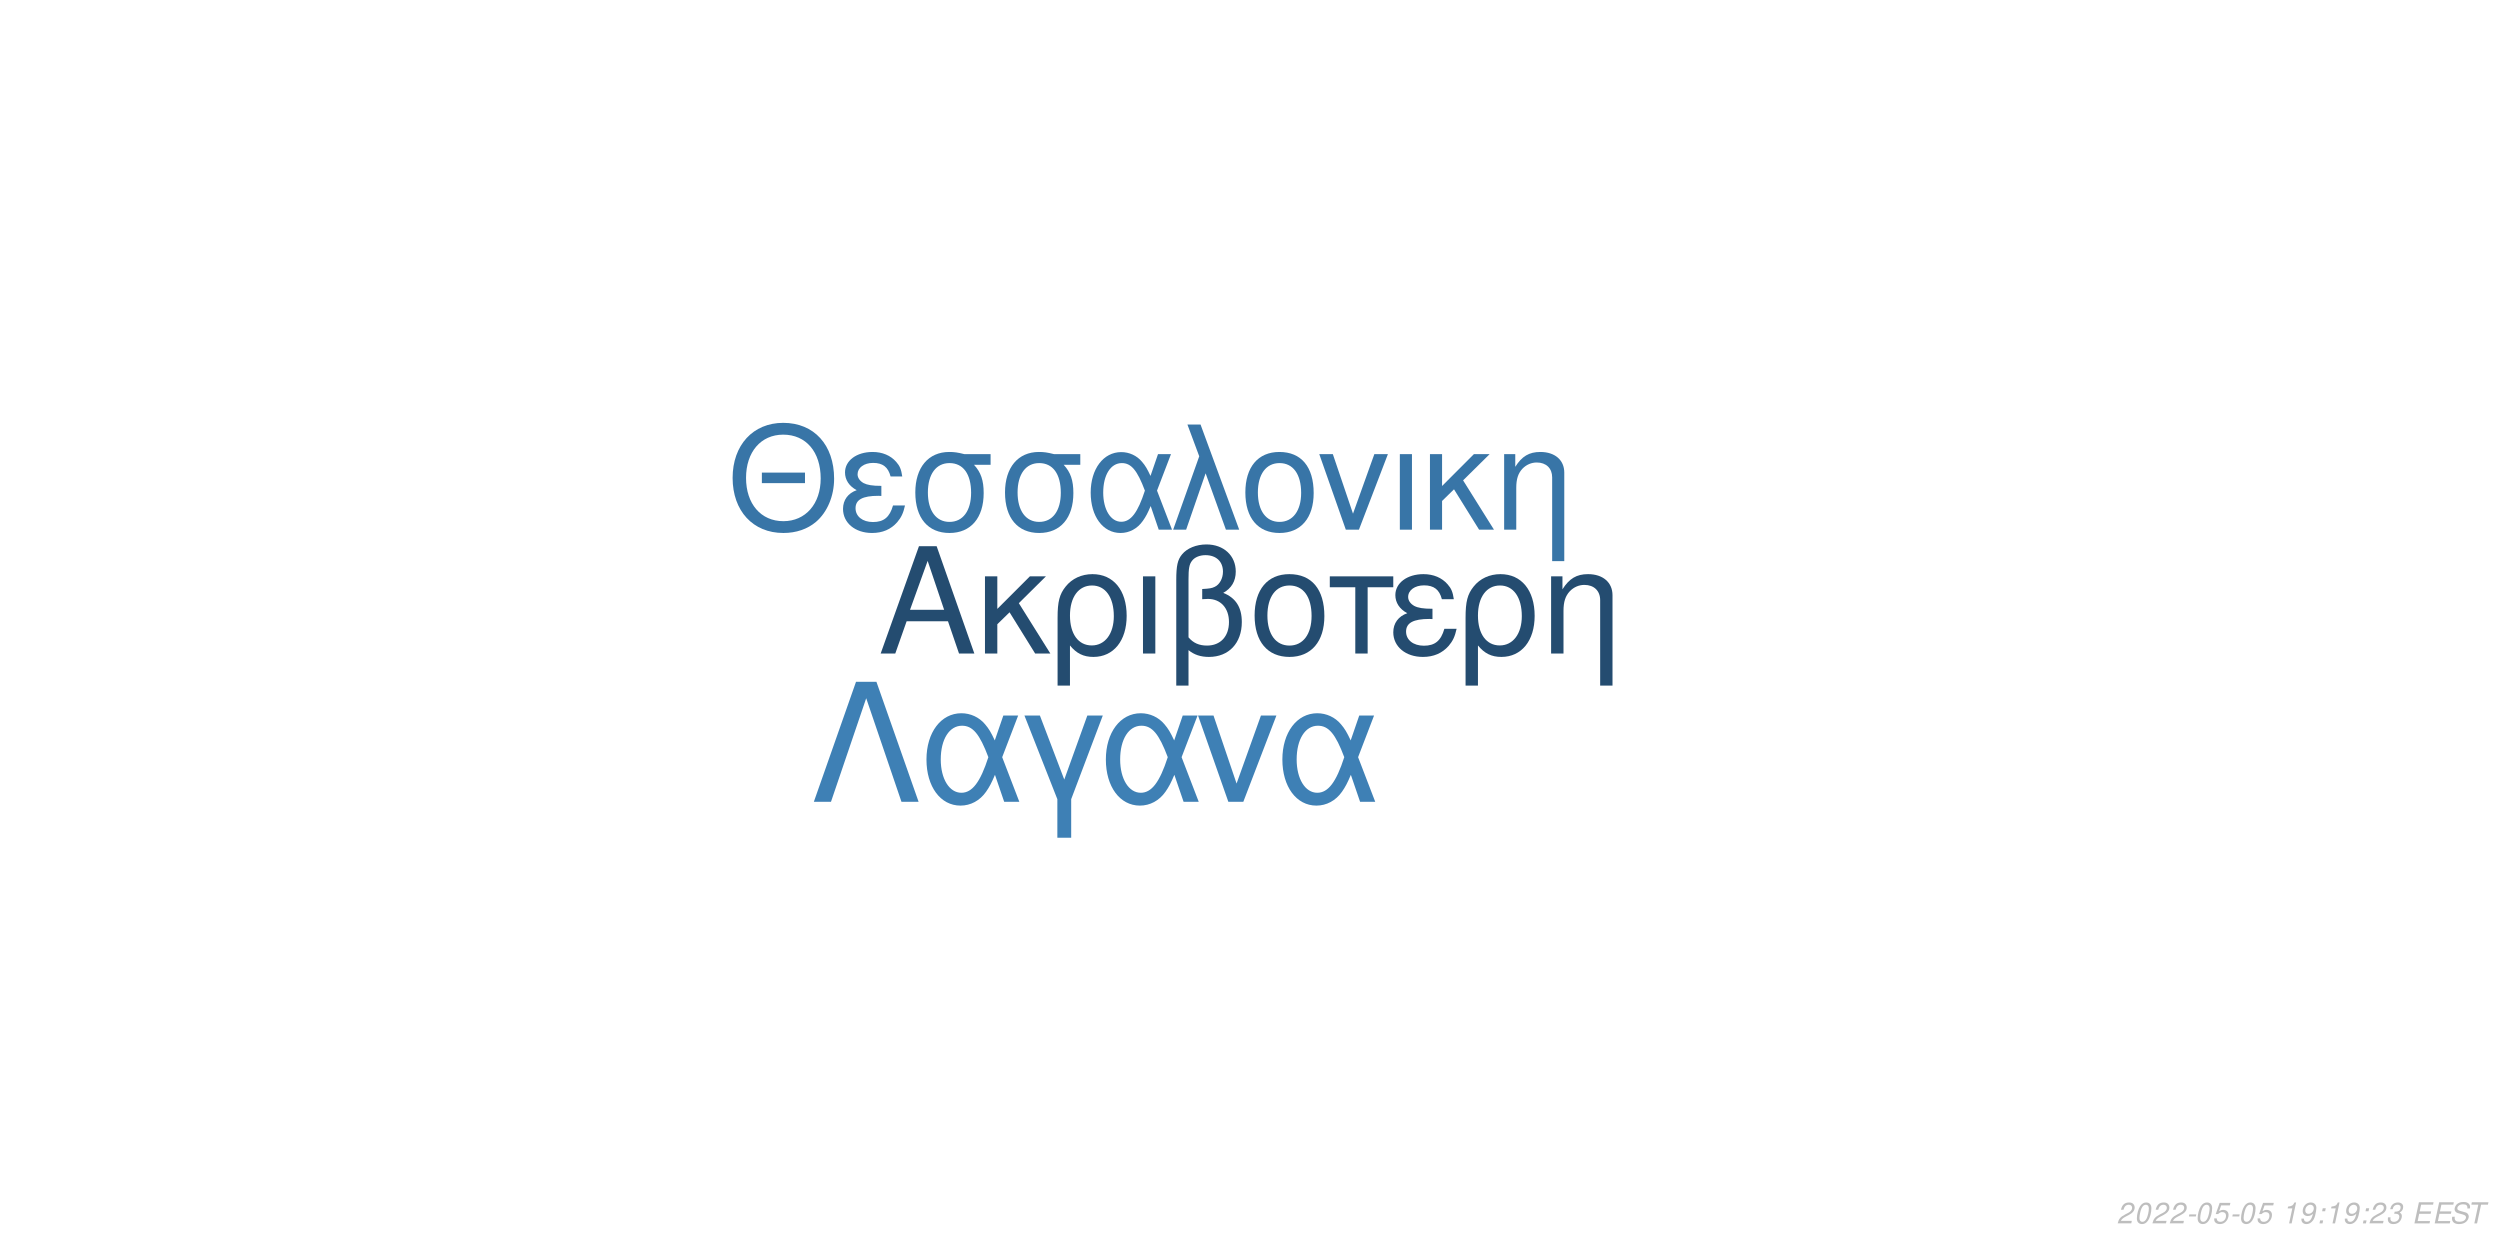
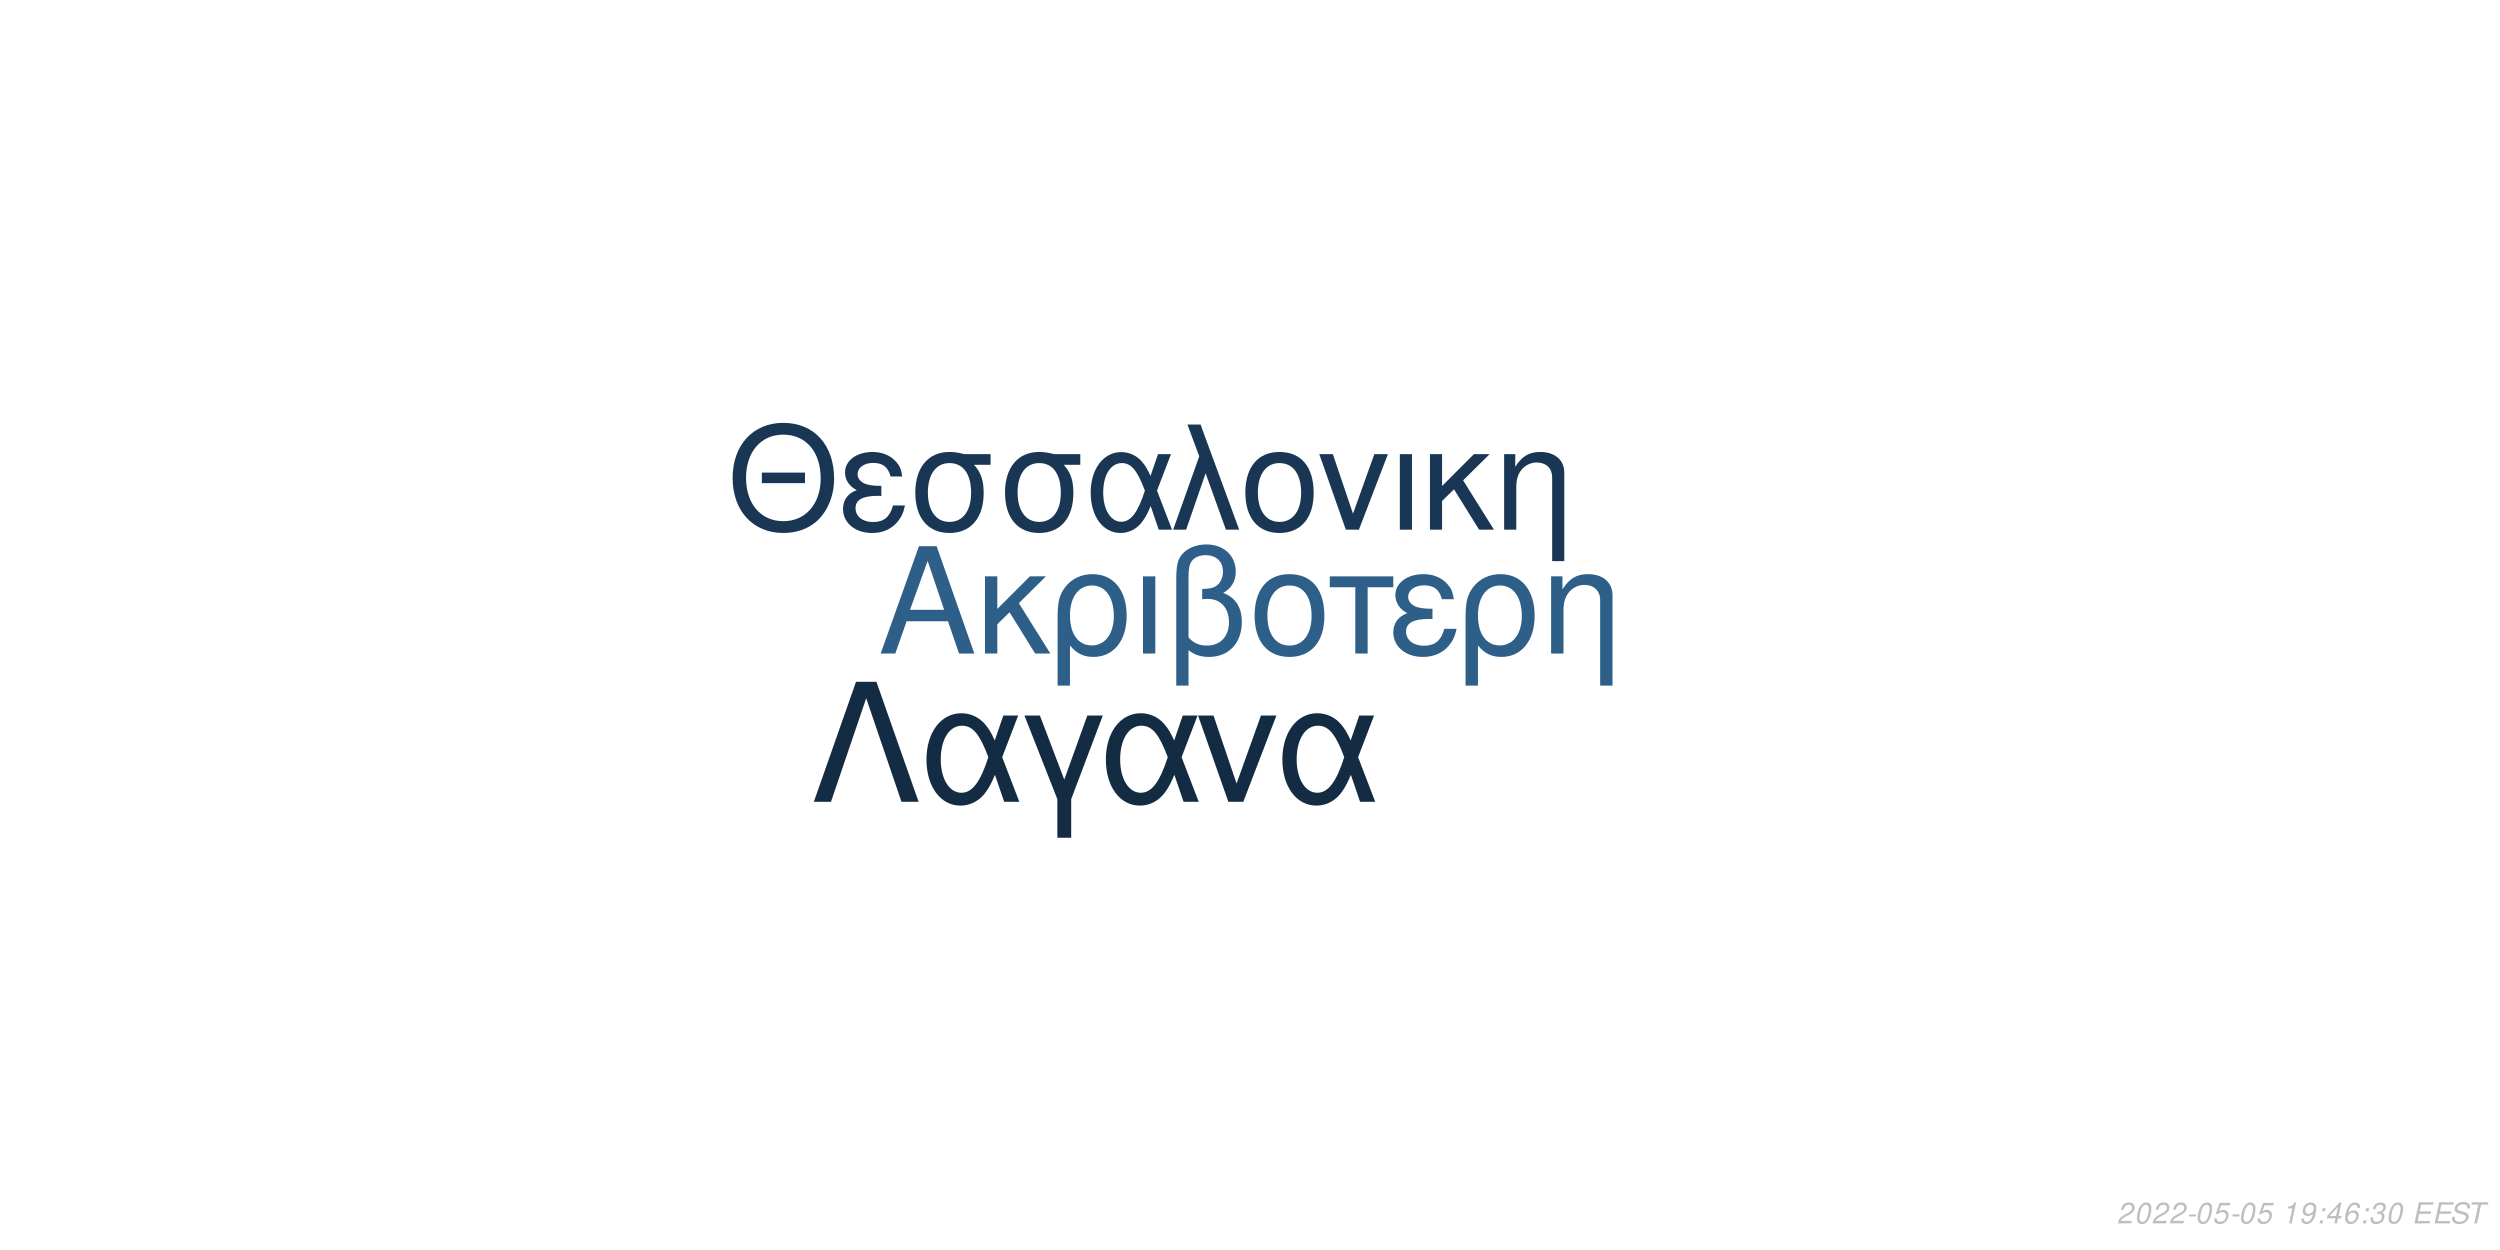
<svg xmlns="http://www.w3.org/2000/svg" xmlns:xlink="http://www.w3.org/1999/xlink" width="864pt" height="432pt" viewBox="0 0 864 432" version="1.1">
  <defs>
    <g>
      <symbol overflow="visible" id="glyph0-0">
        <path style="stroke:none;" d="" />
      </symbol>
      <symbol overflow="visible" id="glyph0-1">
        <path style="stroke:none;" d="M 24.125 -11.141 L 27.938 0 L 33.234 0 L 20.203 -37.094 L 14.094 -37.094 L 0.859 0 L 5.906 0 L 9.828 -11.141 Z M 22.797 -15.109 L 11 -15.109 L 17.094 -32.016 Z M 22.797 -15.109 " />
      </symbol>
      <symbol overflow="visible" id="glyph0-2">
        <path style="stroke:none;" d="M 7.172 -15.422 L 7.172 -26.672 L 2.906 -26.672 L 2.906 0 L 7.172 0 L 7.172 -10.125 L 11.406 -14.25 L 20.25 0 L 25.5 0 L 14.609 -17.406 L 23.969 -26.672 L 18.422 -26.672 Z M 7.172 -15.422 " />
      </symbol>
      <symbol overflow="visible" id="glyph0-3">
        <path style="stroke:none;" d="M 3 11.094 L 7.281 11.094 L 7.281 -2.797 C 9.516 -0.047 11.953 1.172 15.375 1.172 C 22.344 1.172 26.875 -4.422 26.875 -13.031 C 26.875 -21.891 22.297 -27.438 15.062 -27.438 C 11.297 -27.438 7.984 -25.906 5.797 -23.156 C 3.672 -20.516 3 -17.969 3 -12.359 Z M 14.906 -23.516 C 19.547 -23.516 22.438 -19.438 22.438 -12.922 C 22.438 -6.812 19.391 -2.797 14.812 -2.797 C 10.172 -2.797 7.281 -6.766 7.281 -13.125 C 7.281 -19.484 10.234 -23.516 14.906 -23.516 Z M 14.906 -23.516 " />
      </symbol>
      <symbol overflow="visible" id="glyph0-4">
        <path style="stroke:none;" d="M 3.516 0 L 7.781 0 L 7.781 -26.672 L 3.516 -26.672 Z M 3.516 0 " />
      </symbol>
      <symbol overflow="visible" id="glyph0-5">
        <path style="stroke:none;" d="M 4.016 11.094 L 8.25 11.094 L 8.25 -1.172 C 10.172 0.406 12.422 1.172 15.312 1.172 C 22.188 1.172 26.672 -3.609 26.672 -10.891 C 26.672 -15.984 24.578 -19.234 20.25 -20.969 C 23.109 -22.547 24.578 -25.031 24.578 -28.344 C 24.578 -33.844 20.406 -37.703 14.453 -37.703 C 10.938 -37.703 7.734 -36.391 6 -34.25 C 4.484 -32.422 4.016 -30.328 4.016 -25.391 Z M 8.25 -25.656 C 8.25 -29.359 8.5 -30.844 9.469 -32.062 C 10.375 -33.281 12.156 -34 14.094 -34 C 17.812 -34 20.156 -31.812 20.156 -28.297 C 20.156 -25.953 18.984 -23.812 17.297 -23.047 C 16.281 -22.547 15.469 -22.438 12.984 -22.297 L 12.984 -18.781 C 13.734 -18.828 14.344 -18.875 14.969 -18.875 C 19.344 -18.875 22.234 -15.719 22.234 -10.891 C 22.234 -5.906 19.281 -2.75 14.656 -2.75 C 11.953 -2.75 9.922 -3.609 8.25 -5.594 Z M 8.25 -25.656 " />
      </symbol>
      <symbol overflow="visible" id="glyph0-6">
        <path style="stroke:none;" d="M 14.094 -27.438 C 6.562 -27.438 2.094 -22.094 2.094 -13.125 C 2.094 -4.125 6.562 1.172 14.141 1.172 C 21.672 1.172 26.203 -4.172 26.203 -12.922 C 26.203 -22.188 21.828 -27.438 14.094 -27.438 Z M 14.141 -23.516 C 18.938 -23.516 21.781 -19.594 21.781 -12.984 C 21.781 -6.672 18.828 -2.75 14.141 -2.75 C 9.422 -2.75 6.516 -6.672 6.516 -13.125 C 6.516 -19.594 9.422 -23.516 14.141 -23.516 Z M 14.141 -23.516 " />
      </symbol>
      <symbol overflow="visible" id="glyph0-7">
        <path style="stroke:none;" d="M 7.891 0 L 12.156 0 L 12.156 -22.906 L 21.016 -22.906 L 21.016 -26.672 L -0.922 -26.672 L -0.922 -22.906 L 7.891 -22.906 Z M 7.891 0 " />
      </symbol>
      <symbol overflow="visible" id="glyph0-8">
        <path style="stroke:none;" d="M 14.562 -15.469 C 11.344 -15.469 9.562 -15.781 8.297 -16.438 C 6.922 -17.203 6.156 -18.328 6.156 -19.547 C 6.156 -21.891 8.453 -23.562 11.656 -23.562 C 15.062 -23.562 16.953 -22.094 17.812 -18.781 L 21.938 -18.781 C 21.578 -21.266 21.062 -22.5 19.797 -23.922 C 17.812 -26.203 14.906 -27.438 11.453 -27.438 C 5.797 -27.438 1.734 -24.375 1.734 -20.203 C 1.734 -17.609 3.156 -15.375 5.859 -13.938 C 2.797 -12.875 1.016 -10.484 1.016 -7.328 C 1.016 -2.391 5.297 1.172 11.25 1.172 C 14.969 1.172 17.906 -0.109 20.156 -2.641 C 21.578 -4.328 22.297 -5.797 22.906 -8.547 L 18.672 -8.547 C 17.5 -4.422 15.422 -2.703 11.609 -2.703 C 7.938 -2.703 5.438 -4.688 5.438 -7.578 C 5.438 -10.578 7.938 -11.953 13.484 -11.953 C 13.641 -11.953 14.094 -11.953 14.562 -11.906 Z M 14.562 -15.469 " />
      </symbol>
      <symbol overflow="visible" id="glyph0-9">
        <path style="stroke:none;" d="M 3.562 -26.672 L 3.562 0 L 7.844 0 L 7.844 -14.703 C 7.844 -17.906 8.5 -19.891 10.031 -21.531 C 11.406 -22.953 13.188 -23.719 15.062 -23.719 C 18.375 -23.719 20.516 -21.672 20.516 -18.469 L 20.516 11.094 L 24.781 11.094 L 24.781 -20.156 C 24.781 -24.578 21.469 -27.438 16.328 -27.438 C 12.359 -27.438 9.828 -25.906 7.484 -22.188 L 7.484 -26.672 Z M 3.562 -26.672 " />
      </symbol>
      <symbol overflow="visible" id="glyph1-0">
        <path style="stroke:none;" d="" />
      </symbol>
      <symbol overflow="visible" id="glyph1-1">
        <path style="stroke:none;" d="M 26.859 -19.734 L 11.953 -19.734 L 11.953 -16.094 L 26.859 -16.094 Z M 19.328 -36.922 C 8.922 -36.922 1.844 -29.25 1.844 -17.891 C 1.844 -6.484 8.875 1.141 19.391 1.141 C 23.812 1.141 27.703 -0.203 30.641 -2.688 C 34.578 -6.031 36.922 -11.656 36.922 -17.594 C 36.922 -29.297 30 -36.922 19.328 -36.922 Z M 19.328 -32.844 C 27.203 -32.844 32.281 -26.906 32.281 -17.688 C 32.281 -8.922 27.062 -2.938 19.391 -2.938 C 11.609 -2.938 6.484 -8.922 6.484 -17.891 C 6.484 -26.859 11.609 -32.844 19.328 -32.844 Z M 19.328 -32.844 " />
      </symbol>
      <symbol overflow="visible" id="glyph1-2">
        <path style="stroke:none;" d="M 14.25 -15.141 C 11.109 -15.141 9.375 -15.453 8.125 -16.094 C 6.781 -16.844 6.031 -17.938 6.031 -19.141 C 6.031 -21.422 8.266 -23.078 11.406 -23.078 C 14.75 -23.078 16.594 -21.625 17.438 -18.391 L 21.469 -18.391 C 21.125 -20.828 20.625 -22.031 19.391 -23.422 C 17.438 -25.656 14.594 -26.859 11.219 -26.859 C 5.688 -26.859 1.688 -23.875 1.688 -19.781 C 1.688 -17.234 3.094 -15.047 5.734 -13.656 C 2.734 -12.609 1 -10.266 1 -7.172 C 1 -2.344 5.188 1.141 11.016 1.141 C 14.656 1.141 17.547 -0.094 19.734 -2.594 C 21.125 -4.234 21.828 -5.688 22.422 -8.375 L 18.281 -8.375 C 17.141 -4.328 15.094 -2.641 11.359 -2.641 C 7.766 -2.641 5.328 -4.578 5.328 -7.422 C 5.328 -10.359 7.766 -11.703 13.203 -11.703 C 13.359 -11.703 13.797 -11.703 14.25 -11.656 Z M 14.25 -15.141 " />
      </symbol>
      <symbol overflow="visible" id="glyph1-3">
        <path style="stroke:none;" d="M 29 -26.109 L 19.938 -26.109 C 17.594 -26.703 16.438 -26.859 14.703 -26.859 C 7.469 -26.859 2.984 -21.469 2.984 -12.859 C 2.984 -4.031 7.375 1.141 14.797 1.141 C 22.172 1.141 26.609 -4.078 26.609 -12.656 C 26.609 -17.047 25.656 -19.828 23.266 -22.422 L 29 -22.422 Z M 14.797 -23.016 C 19.531 -23.016 22.266 -19.234 22.266 -12.75 C 22.266 -6.531 19.438 -2.688 14.797 -2.688 C 10.172 -2.688 7.328 -6.531 7.328 -12.859 C 7.328 -19.188 10.172 -23.016 14.797 -23.016 Z M 14.797 -23.016 " />
      </symbol>
      <symbol overflow="visible" id="glyph1-4">
        <path style="stroke:none;" d="M 29.344 -26.109 L 24.859 -26.109 L 22.266 -18.578 C 21.125 -21.031 20.484 -22.125 19.328 -23.469 C 17.547 -25.609 14.906 -26.812 12.156 -26.812 C 5.984 -26.812 1.594 -20.984 1.594 -12.812 C 1.594 -4.578 5.828 1.141 11.906 1.141 C 14.953 1.141 17.734 -0.344 19.625 -3.047 C 20.672 -4.531 21.281 -5.688 22.328 -8.172 L 25.109 0 L 29.703 0 L 24.516 -13.5 Z M 20.328 -13.5 C 17.891 -5.922 15.453 -2.734 12.156 -2.734 C 8.516 -2.734 5.922 -6.922 5.922 -12.812 C 5.922 -18.938 8.516 -23.016 12.359 -23.016 C 15.594 -23.016 17.688 -20.531 20.328 -13.5 Z M 20.328 -13.5 " />
      </symbol>
      <symbol overflow="visible" id="glyph1-5">
        <path style="stroke:none;" d="M 1.094 0 L 5.578 0 L 12.312 -19.484 L 19.328 0 L 23.922 0 L 10.562 -36.328 L 6.031 -36.328 L 10.109 -25.359 Z M 1.094 0 " />
      </symbol>
      <symbol overflow="visible" id="glyph1-6">
        <path style="stroke:none;" d="M 13.797 -26.859 C 6.422 -26.859 2.047 -21.625 2.047 -12.859 C 2.047 -4.031 6.422 1.141 13.859 1.141 C 21.234 1.141 25.656 -4.078 25.656 -12.656 C 25.656 -21.719 21.375 -26.859 13.797 -26.859 Z M 13.859 -23.016 C 18.531 -23.016 21.328 -19.188 21.328 -12.703 C 21.328 -6.531 18.438 -2.688 13.859 -2.688 C 9.219 -2.688 6.375 -6.531 6.375 -12.859 C 6.375 -19.188 9.219 -23.016 13.859 -23.016 Z M 13.859 -23.016 " />
      </symbol>
      <symbol overflow="visible" id="glyph1-7">
        <path style="stroke:none;" d="M 14.297 0 L 24.312 -26.109 L 19.625 -26.109 L 12.25 -5.531 L 5.281 -26.109 L 0.594 -26.109 L 9.766 0 Z M 14.297 0 " />
      </symbol>
      <symbol overflow="visible" id="glyph1-8">
        <path style="stroke:none;" d="M 3.438 0 L 7.625 0 L 7.625 -26.109 L 3.438 -26.109 Z M 3.438 0 " />
      </symbol>
      <symbol overflow="visible" id="glyph1-9">
        <path style="stroke:none;" d="M 7.031 -15.094 L 7.031 -26.109 L 2.844 -26.109 L 2.844 0 L 7.031 0 L 7.031 -9.922 L 11.156 -13.953 L 19.828 0 L 24.969 0 L 14.297 -17.047 L 23.469 -26.109 L 18.031 -26.109 Z M 7.031 -15.094 " />
      </symbol>
      <symbol overflow="visible" id="glyph1-10">
        <path style="stroke:none;" d="M 3.484 -26.109 L 3.484 0 L 7.672 0 L 7.672 -14.406 C 7.672 -17.547 8.328 -19.484 9.812 -21.078 C 11.156 -22.469 12.906 -23.219 14.75 -23.219 C 17.984 -23.219 20.078 -21.234 20.078 -18.094 L 20.078 10.859 L 24.266 10.859 L 24.266 -19.734 C 24.266 -24.062 21.031 -26.859 16 -26.859 C 12.109 -26.859 9.609 -25.359 7.328 -21.719 L 7.328 -26.109 Z M 3.484 -26.109 " />
      </symbol>
      <symbol overflow="visible" id="glyph2-0">
        <path style="stroke:none;" d="" />
      </symbol>
      <symbol overflow="visible" id="glyph2-1">
        <path style="stroke:none;" d="M 22.531 -41.484 L 15.484 -41.484 L 0.906 0 L 6.828 0 L 19 -35.797 L 31.188 0 L 37.109 0 Z M 22.531 -41.484 " />
      </symbol>
      <symbol overflow="visible" id="glyph2-2">
        <path style="stroke:none;" d="M 33.516 -29.812 L 28.391 -29.812 L 25.438 -21.219 C 24.125 -24.016 23.391 -25.266 22.078 -26.797 C 20.031 -29.25 17.016 -30.609 13.891 -30.609 C 6.828 -30.609 1.828 -23.953 1.828 -14.625 C 1.828 -5.234 6.656 1.312 13.594 1.312 C 17.078 1.312 20.266 -0.391 22.422 -3.469 C 23.609 -5.172 24.297 -6.484 25.5 -9.328 L 28.688 0 L 33.922 0 L 28 -15.422 Z M 23.219 -15.422 C 20.422 -6.766 17.641 -3.125 13.891 -3.125 C 9.734 -3.125 6.766 -7.906 6.766 -14.625 C 6.766 -21.625 9.734 -26.297 14.109 -26.297 C 17.812 -26.297 20.203 -23.453 23.219 -15.422 Z M 23.219 -15.422 " />
      </symbol>
      <symbol overflow="visible" id="glyph2-3">
        <path style="stroke:none;" d="M 12.062 12.406 L 16.844 12.406 L 16.844 -0.906 L 27.766 -29.812 L 22.422 -29.812 L 14.453 -7.688 L 6.031 -29.812 L 0.688 -29.812 L 12.062 -0.906 Z M 12.062 12.406 " />
      </symbol>
      <symbol overflow="visible" id="glyph2-4">
        <path style="stroke:none;" d="M 16.328 0 L 27.766 -29.812 L 22.422 -29.812 L 14 -6.312 L 6.031 -29.812 L 0.688 -29.812 L 11.156 0 Z M 16.328 0 " />
      </symbol>
      <symbol overflow="visible" id="glyph3-0">
        <path style="stroke:none;" d="" />
      </symbol>
      <symbol overflow="visible" id="glyph3-1">
        <path style="stroke:none;" d="M 5.234 -0.875 L 1.469 -0.875 C 1.641 -1.375 2.203 -1.891 3.109 -2.344 L 4.234 -2.938 C 5.562 -3.625 6.219 -4.469 6.219 -5.484 C 6.219 -5.938 6.062 -6.359 5.797 -6.656 C 5.469 -7.047 4.984 -7.234 4.312 -7.234 C 2.766 -7.234 1.891 -6.453 1.484 -4.734 L 2.375 -4.734 C 2.484 -5.188 2.609 -5.484 2.797 -5.75 C 3.094 -6.203 3.609 -6.453 4.188 -6.453 C 4.891 -6.453 5.344 -6.031 5.344 -5.375 C 5.344 -4.703 4.859 -4.094 4.016 -3.656 L 2.984 -3.125 C 1.234 -2.188 0.797 -1.656 0.344 -0.016 L 5.047 -0.016 Z M 5.234 -0.875 " />
      </symbol>
      <symbol overflow="visible" id="glyph3-2">
        <path style="stroke:none;" d="M 4.203 -7.234 C 3.375 -7.234 2.688 -6.812 2.125 -5.984 C 1.484 -5.047 0.984 -3.188 0.984 -1.734 C 0.984 -1.109 1.172 -0.562 1.484 -0.266 C 1.797 0.047 2.281 0.234 2.766 0.234 C 3.625 0.234 4.281 -0.156 4.859 -1.016 C 5.516 -1.953 6 -3.797 6 -5.266 C 6 -6.5 5.328 -7.234 4.203 -7.234 Z M 4.094 -6.453 C 4.734 -6.453 5.125 -5.984 5.125 -5.156 C 5.125 -4.203 4.781 -2.625 4.406 -1.812 C 3.984 -0.938 3.516 -0.547 2.875 -0.547 C 2.25 -0.547 1.875 -1.031 1.875 -1.828 C 1.875 -2.797 2.203 -4.344 2.594 -5.203 C 2.984 -6.047 3.453 -6.453 4.094 -6.453 Z M 4.094 -6.453 " />
      </symbol>
      <symbol overflow="visible" id="glyph3-3">
        <path style="stroke:none;" d="M 3.516 -3.125 L 1.125 -3.125 L 0.969 -2.406 L 3.359 -2.406 Z M 3.516 -3.125 " />
      </symbol>
      <symbol overflow="visible" id="glyph3-4">
        <path style="stroke:none;" d="M 6.297 -7.094 L 2.594 -7.094 L 1.234 -3.234 L 2.047 -3.234 C 2.656 -3.766 2.938 -3.906 3.531 -3.906 C 4.328 -3.906 4.797 -3.453 4.797 -2.688 C 4.797 -1.438 3.969 -0.547 2.828 -0.547 C 2.031 -0.547 1.609 -0.938 1.578 -1.734 L 0.703 -1.734 L 0.703 -1.516 C 0.703 -0.938 0.844 -0.547 1.188 -0.266 C 1.562 0.062 2.078 0.234 2.703 0.234 C 3.656 0.234 4.391 -0.156 4.984 -0.922 C 5.422 -1.5 5.672 -2.234 5.672 -2.953 C 5.672 -4 4.938 -4.672 3.812 -4.672 C 3.328 -4.672 2.906 -4.547 2.406 -4.234 L 3.109 -6.219 L 6.109 -6.219 Z M 6.297 -7.094 " />
      </symbol>
      <symbol overflow="visible" id="glyph3-5">
        <path style="stroke:none;" d="" />
      </symbol>
      <symbol overflow="visible" id="glyph3-6">
        <path style="stroke:none;" d="M 3.703 -5.188 L 2.594 0 L 3.469 0 L 5.016 -7.234 L 4.438 -7.234 C 3.906 -6.156 3.688 -6.016 2.234 -5.812 L 2.109 -5.188 Z M 3.703 -5.188 " />
      </symbol>
      <symbol overflow="visible" id="glyph3-7">
        <path style="stroke:none;" d="M 0.844 -1.656 C 0.844 -1.547 0.844 -1.438 0.844 -1.375 C 0.844 -0.406 1.531 0.234 2.578 0.234 C 3.203 0.234 3.766 0.016 4.297 -0.438 C 4.938 -1 5.312 -1.656 5.594 -2.719 C 5.844 -3.672 6.016 -4.766 6.016 -5.375 C 6.016 -5.844 5.844 -6.328 5.547 -6.656 C 5.203 -7.031 4.703 -7.234 4.062 -7.234 C 2.516 -7.234 1.297 -5.938 1.297 -4.266 C 1.297 -3.203 1.984 -2.547 3.047 -2.547 C 3.484 -2.547 3.953 -2.672 4.281 -2.891 C 4.406 -2.984 4.547 -3.078 4.828 -3.344 C 4.438 -1.484 3.703 -0.547 2.703 -0.547 C 2.109 -0.547 1.719 -0.938 1.719 -1.547 L 1.719 -1.656 Z M 3.953 -6.453 C 4.625 -6.453 5.141 -5.953 5.141 -5.281 C 5.141 -4.188 4.312 -3.312 3.297 -3.312 C 2.594 -3.312 2.172 -3.734 2.172 -4.453 C 2.172 -5.562 2.984 -6.453 3.953 -6.453 Z M 3.953 -6.453 " />
      </symbol>
      <symbol overflow="visible" id="glyph3-8">
        <path style="stroke:none;" d="M 2.359 -1.031 L 1.312 -1.031 L 1.094 0 L 2.141 0 Z M 3.266 -5.234 L 2.219 -5.234 L 2 -4.203 L 3.047 -4.203 Z M 3.266 -5.234 " />
      </symbol>
      <symbol overflow="visible" id="glyph3-9">
+         <path style="stroke:none;" d="M 3.625 -1.75 L 3.266 0 L 4.141 0 L 4.516 -1.75 L 5.562 -1.75 L 5.734 -2.531 L 4.688 -2.531 L 5.688 -7.234 L 5.016 -7.234 L 0.844 -2.672 L 0.641 -1.75 Z M 3.797 -2.531 L 1.594 -2.531 L 4.469 -5.703 Z M 3.797 -2.531 " />
+       </symbol>
+       <symbol overflow="visible" id="glyph3-10">
+         <path style="stroke:none;" d="M 6.125 -5.344 L 6.141 -5.625 C 6.141 -6.609 5.453 -7.234 4.391 -7.234 C 3.438 -7.234 2.641 -6.719 2.016 -5.703 C 1.422 -4.781 0.938 -2.953 0.938 -1.688 C 0.938 -0.516 1.688 0.234 2.859 0.234 C 3.703 0.234 4.438 -0.156 5 -0.875 C 5.406 -1.422 5.672 -2.156 5.672 -2.766 C 5.672 -3.812 4.969 -4.5 3.906 -4.5 C 3.234 -4.5 2.672 -4.234 2.094 -3.625 C 2.406 -5.375 3.234 -6.453 4.25 -6.453 C 4.703 -6.453 5.062 -6.234 5.172 -5.844 C 5.203 -5.719 5.234 -5.578 5.25 -5.344 Z M 3.656 -3.734 C 4.344 -3.734 4.797 -3.281 4.797 -2.625 C 4.797 -1.469 3.984 -0.547 2.984 -0.547 C 2.297 -0.547 1.812 -1.047 1.812 -1.766 C 1.812 -2.859 2.625 -3.734 3.656 -3.734 Z M 3.656 -3.734 " />
+       </symbol>
+       <symbol overflow="visible" id="glyph3-11">
        <path style="stroke:none;" d="M 2.922 -3.312 C 3.125 -3.344 3.234 -3.344 3.375 -3.344 C 4.203 -3.344 4.688 -3 4.688 -2.406 C 4.688 -1.312 3.906 -0.547 2.781 -0.547 C 2.047 -0.547 1.594 -0.938 1.594 -1.562 C 1.594 -1.719 1.609 -1.844 1.656 -2.094 L 0.766 -2.094 C 0.734 -1.797 0.719 -1.641 0.719 -1.469 C 0.719 -0.375 1.406 0.234 2.641 0.234 C 3.547 0.234 4.297 -0.078 4.812 -0.656 C 5.266 -1.156 5.562 -1.875 5.562 -2.547 C 5.562 -3.125 5.344 -3.453 4.797 -3.734 C 5.641 -4.234 6.016 -4.844 6.016 -5.734 C 6.016 -6.656 5.312 -7.234 4.203 -7.234 C 3.375 -7.234 2.672 -6.938 2.188 -6.375 C 1.891 -6.031 1.703 -5.641 1.516 -4.906 L 2.391 -4.906 C 2.5 -5.359 2.594 -5.594 2.734 -5.812 C 3.047 -6.234 3.516 -6.453 4.078 -6.453 C 4.734 -6.453 5.141 -6.125 5.141 -5.578 C 5.141 -5.188 5.016 -4.797 4.797 -4.547 C 4.516 -4.234 4 -4.062 3.266 -4.062 L 3.078 -4.062 Z M 2.922 -3.312 " />
      </symbol>
-       <symbol overflow="visible" id="glyph3-10">
+       <symbol overflow="visible" id="glyph3-12">
        <path style="stroke:none;" d="M 2.547 -3.312 L 6.5 -3.312 L 6.688 -4.141 L 2.719 -4.141 L 3.219 -6.469 L 7.344 -6.469 L 7.516 -7.297 L 2.453 -7.297 L 0.906 0 L 6.125 0 L 6.297 -0.812 L 2.016 -0.812 Z M 2.547 -3.312 " />
      </symbol>
-       <symbol overflow="visible" id="glyph3-11">
+       <symbol overflow="visible" id="glyph3-13">
        <path style="stroke:none;" d="M 7.062 -5.156 C 7.125 -5.438 7.141 -5.562 7.141 -5.703 C 7.141 -6.156 6.938 -6.594 6.594 -6.891 C 6.188 -7.25 5.656 -7.406 4.875 -7.406 C 3.844 -7.406 3.047 -7.125 2.5 -6.562 C 2.094 -6.141 1.781 -5.438 1.781 -4.922 C 1.781 -4.297 2.219 -3.766 2.891 -3.562 L 4.594 -3.094 C 5.406 -2.859 5.734 -2.578 5.734 -2.094 C 5.734 -1.781 5.547 -1.406 5.266 -1.141 C 4.844 -0.766 4.266 -0.578 3.453 -0.578 C 2.328 -0.578 1.812 -0.984 1.812 -1.906 C 1.812 -2.047 1.812 -2.125 1.844 -2.312 L 0.984 -2.312 C 0.906 -2.062 0.891 -1.906 0.891 -1.688 C 0.891 -0.484 1.797 0.234 3.297 0.234 C 4.359 0.234 5.234 -0.062 5.812 -0.609 C 6.344 -1.078 6.688 -1.797 6.688 -2.375 C 6.688 -2.641 6.609 -2.906 6.453 -3.156 C 6.234 -3.5 5.938 -3.703 5.469 -3.828 L 3.75 -4.312 C 2.984 -4.547 2.734 -4.734 2.734 -5.188 C 2.734 -5.547 2.875 -5.844 3.188 -6.109 C 3.547 -6.438 4.031 -6.594 4.703 -6.594 C 5.266 -6.594 5.688 -6.484 5.906 -6.297 C 6.094 -6.125 6.219 -5.797 6.219 -5.516 C 6.219 -5.422 6.203 -5.344 6.188 -5.156 Z M 7.062 -5.156 " />
      </symbol>
-       <symbol overflow="visible" id="glyph3-12">
+       <symbol overflow="visible" id="glyph3-14">
        <path style="stroke:none;" d="M 4.938 -6.469 L 7.312 -6.469 L 7.484 -7.297 L 1.75 -7.297 L 1.578 -6.469 L 3.984 -6.469 L 2.609 0 L 3.547 0 Z M 4.938 -6.469 " />
      </symbol>
    </g>
  </defs>
  <g id="surface1">
    <rect x="0" y="0" width="864" height="432" style="fill:rgb(100%,100%,100%);fill-opacity:1;stroke:none;" />
-     <g style="fill:rgb(14.118%,29.804%,43.922%);fill-opacity:1;">
+     <g style="fill:rgb(17.647%,37.255%,53.725%);fill-opacity:1;">
      <use xlink:href="#glyph0-1" x="303.5" y="225.861" />
      <use xlink:href="#glyph0-2" x="337.5" y="225.861" />
      <use xlink:href="#glyph0-3" x="362.5" y="225.861" />
      <use xlink:href="#glyph0-4" x="391.5" y="225.861" />
      <use xlink:href="#glyph0-5" x="402.5" y="225.861" />
      <use xlink:href="#glyph0-6" x="431.5" y="225.861" />
      <use xlink:href="#glyph0-7" x="460.5" y="225.861" />
      <use xlink:href="#glyph0-8" x="480.5" y="225.861" />
      <use xlink:href="#glyph0-3" x="503.5" y="225.861" />
      <use xlink:href="#glyph0-9" x="532.5" y="225.861" />
    </g>
-     <g style="fill:rgb(21.961%,45.882%,65.49%);fill-opacity:1;">
+     <g style="fill:rgb(9.804%,21.569%,32.941%);fill-opacity:1;">
      <use xlink:href="#glyph1-1" x="251.348" y="183.058" />
      <use xlink:href="#glyph1-2" x="290.348" y="183.058" />
      <use xlink:href="#glyph1-3" x="313.348" y="183.058" />
      <use xlink:href="#glyph1-3" x="344.348" y="183.058" />
      <use xlink:href="#glyph1-4" x="375.348" y="183.058" />
      <use xlink:href="#glyph1-5" x="404.348" y="183.058" />
      <use xlink:href="#glyph1-6" x="428.348" y="183.058" />
      <use xlink:href="#glyph1-7" x="455.348" y="183.058" />
      <use xlink:href="#glyph1-8" x="480.348" y="183.058" />
      <use xlink:href="#glyph1-9" x="491.348" y="183.058" />
      <use xlink:href="#glyph1-10" x="516.348" y="183.058" />
    </g>
-     <g style="fill:rgb(24.314%,50.196%,70.98%);fill-opacity:1;">
+     <g style="fill:rgb(7.451%,16.863%,26.275%);fill-opacity:1;">
      <use xlink:href="#glyph2-1" x="280.359" y="277.105" />
      <use xlink:href="#glyph2-2" x="318.359" y="277.105" />
      <use xlink:href="#glyph2-3" x="353.359" y="277.105" />
      <use xlink:href="#glyph2-2" x="380.359" y="277.105" />
      <use xlink:href="#glyph2-4" x="413.359" y="277.105" />
      <use xlink:href="#glyph2-2" x="441.359" y="277.105" />
    </g>
    <g style="fill:rgb(74.51%,74.51%,74.51%);fill-opacity:1;">
      <use xlink:href="#glyph3-1" x="731.52" y="422.81" />
      <use xlink:href="#glyph3-2" x="737.52" y="422.81" />
      <use xlink:href="#glyph3-1" x="743.52" y="422.81" />
      <use xlink:href="#glyph3-1" x="749.52" y="422.81" />
      <use xlink:href="#glyph3-3" x="755.52" y="422.81" />
      <use xlink:href="#glyph3-2" x="758.52" y="422.81" />
      <use xlink:href="#glyph3-4" x="764.52" y="422.81" />
      <use xlink:href="#glyph3-3" x="770.52" y="422.81" />
      <use xlink:href="#glyph3-2" x="773.52" y="422.81" />
      <use xlink:href="#glyph3-4" x="779.52" y="422.81" />
      <use xlink:href="#glyph3-5" x="785.52" y="422.81" />
      <use xlink:href="#glyph3-6" x="788.52" y="422.81" />
      <use xlink:href="#glyph3-7" x="794.52" y="422.81" />
      <use xlink:href="#glyph3-8" x="800.52" y="422.81" />
-       <use xlink:href="#glyph3-6" x="803.52" y="422.81" />
-       <use xlink:href="#glyph3-7" x="809.52" y="422.81" />
+       <use xlink:href="#glyph3-9" x="803.52" y="422.81" />
+       <use xlink:href="#glyph3-10" x="809.52" y="422.81" />
      <use xlink:href="#glyph3-8" x="815.52" y="422.81" />
-       <use xlink:href="#glyph3-1" x="818.52" y="422.81" />
-       <use xlink:href="#glyph3-9" x="824.52" y="422.81" />
+       <use xlink:href="#glyph3-11" x="818.52" y="422.81" />
+       <use xlink:href="#glyph3-2" x="824.52" y="422.81" />
      <use xlink:href="#glyph3-5" x="830.52" y="422.81" />
-       <use xlink:href="#glyph3-10" x="833.52" y="422.81" />
-       <use xlink:href="#glyph3-10" x="840.52" y="422.81" />
-       <use xlink:href="#glyph3-11" x="846.52" y="422.81" />
-       <use xlink:href="#glyph3-12" x="852.52" y="422.81" />
+       <use xlink:href="#glyph3-12" x="833.52" y="422.81" />
+       <use xlink:href="#glyph3-12" x="840.52" y="422.81" />
+       <use xlink:href="#glyph3-13" x="846.52" y="422.81" />
+       <use xlink:href="#glyph3-14" x="852.52" y="422.81" />
    </g>
  </g>
</svg>
